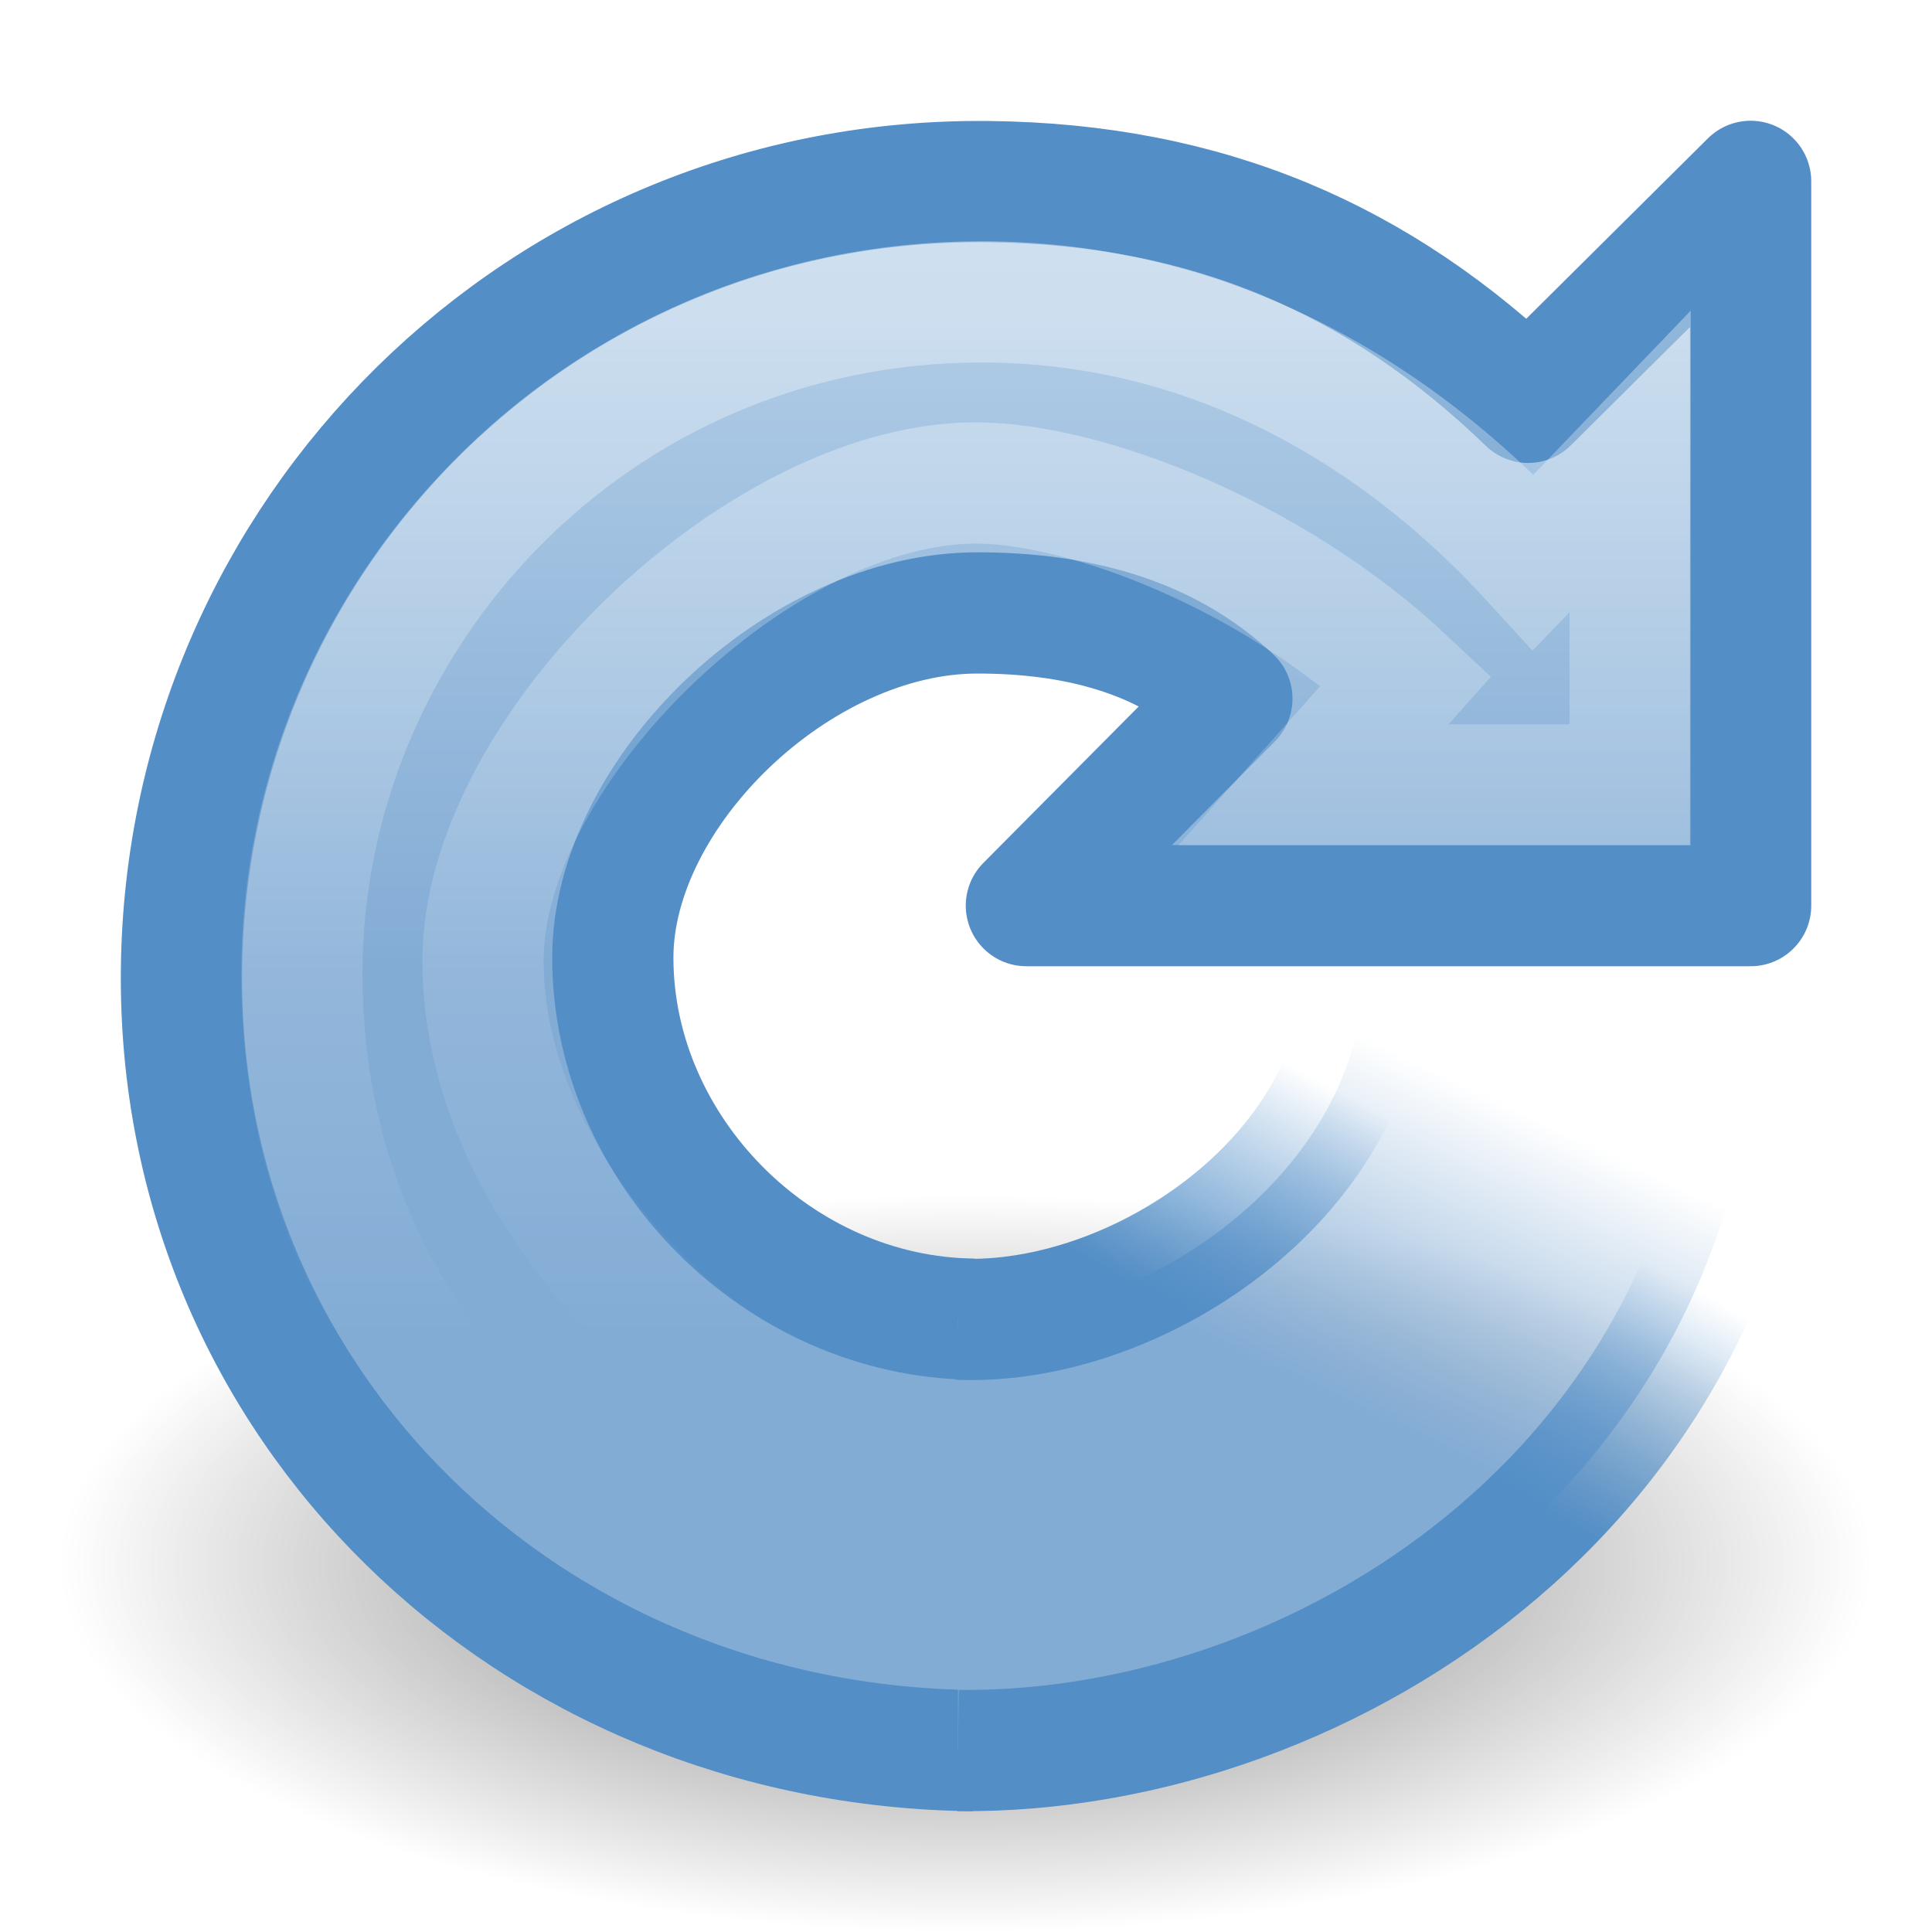
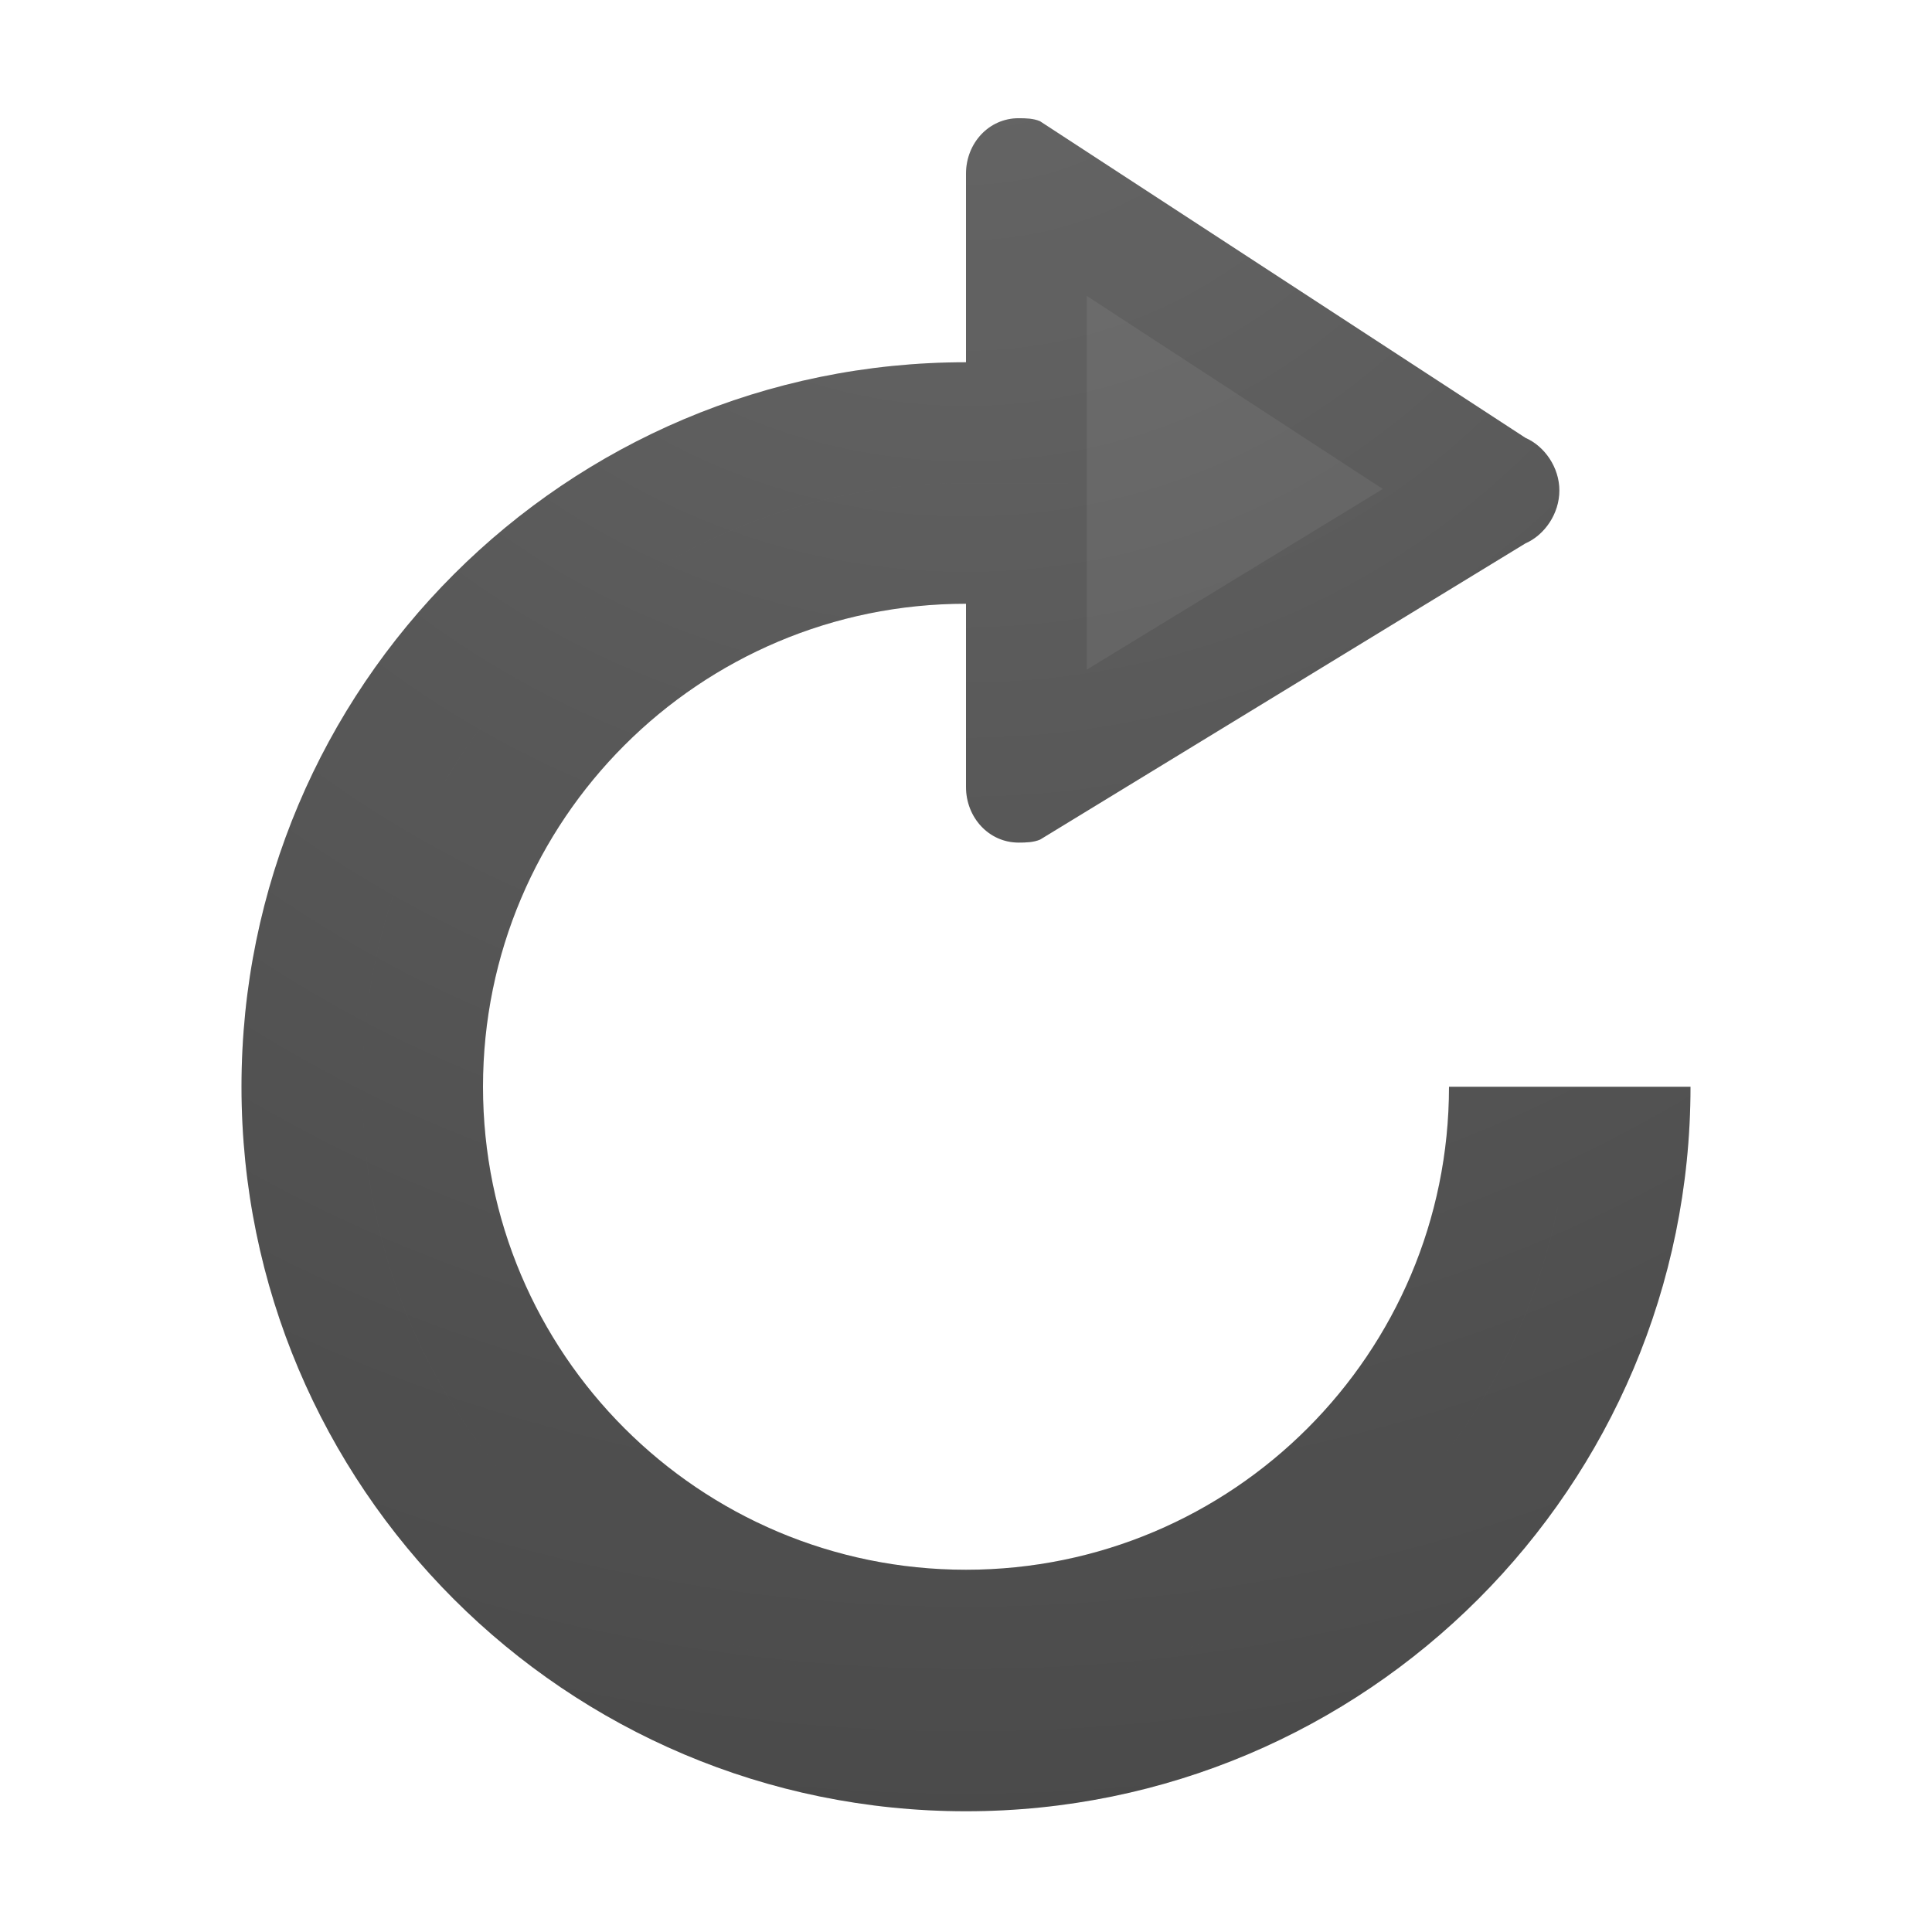
- <svg xmlns="http://www.w3.org/2000/svg" xmlns:xlink="http://www.w3.org/1999/xlink" version="1.1" width="16" height="16" id="svg2473">
-   <defs id="defs2475">
-     <linearGradient id="linearGradient8838">
-       <stop id="stop8840" style="stop-color:#000000;stop-opacity:1" offset="0" />
-       <stop id="stop8842" style="stop-color:#000000;stop-opacity:0" offset="1" />
+ <svg xmlns="http://www.w3.org/2000/svg" xmlns:xlink="http://www.w3.org/1999/xlink" id="svg3286" height="16" width="16" version="1.0">
+   <defs id="defs3288">
+     <linearGradient id="linearGradient2867-449-88-871-390-598-476-591-434-148-57-177-641-289-620-227-114-444-680-744-4-1-5-6-9">
+       <stop offset="0" style="stop-color:#737373;stop-opacity:1" id="stop5430-5-0-9-4-2" />
+       <stop offset="0.262" style="stop-color:#636363;stop-opacity:1" id="stop5432-2-0-0-4-4" />
+       <stop offset="0.705" style="stop-color:#4b4b4b;stop-opacity:1" id="stop5434-9-6-8-5-0" />
+       <stop offset="1" style="stop-color:#3f3f3f;stop-opacity:1" id="stop5436-2-7-0-0-5" />
    </linearGradient>
-     <radialGradient cx="62.625" cy="4.625" r="10.625" fx="62.625" fy="4.625" id="radialGradient2484" xlink:href="#linearGradient8838" gradientUnits="userSpaceOnUse" gradientTransform="matrix(1,0,0,0.341176,0,3.047059)" />
-     <linearGradient id="linearGradient3533">
-       <stop id="stop3535" style="stop-color:#b0cce6;stop-opacity:1" offset="0" />
-       <stop id="stop3545" style="stop-color:#83acd5;stop-opacity:1" offset="1" />
-     </linearGradient>
-     <linearGradient x1="15.373" y1="5.047" x2="15.373" y2="22.6" id="linearGradient2510" xlink:href="#linearGradient3533" gradientUnits="userSpaceOnUse" gradientTransform="matrix(0.3167426,0,0,0.310739,0.1976422,0.982695)" />
-     <linearGradient id="linearGradient3266">
-       <stop id="stop3268" style="stop-color:#538ec6;stop-opacity:1" offset="0" />
-       <stop id="stop3270" style="stop-color:#3f84c5;stop-opacity:0" offset="1" />
-     </linearGradient>
-     <linearGradient x1="33.687" y1="35.774" x2="37.04" y2="29.857" id="linearGradient2507" xlink:href="#linearGradient3266" gradientUnits="userSpaceOnUse" gradientTransform="matrix(0.331888,0,0,0.3255973,0.1027236,0.04020965)" />
-     <linearGradient id="linearGradient3276">
-       <stop id="stop3278" style="stop-color:#83acd5;stop-opacity:1" offset="0" />
-       <stop id="stop3280" style="stop-color:#83acd5;stop-opacity:0" offset="1" />
-     </linearGradient>
-     <linearGradient x1="31.226" y1="34.601" x2="34.966" y2="26.843" id="linearGradient2505" xlink:href="#linearGradient3276" gradientUnits="userSpaceOnUse" gradientTransform="matrix(0.331888,0,0,0.3255973,0.1027236,0.04020965)" />
-     <linearGradient id="linearGradient4873">
-       <stop id="stop4875" style="stop-color:#ffffff;stop-opacity:1" offset="0" />
-       <stop id="stop4877" style="stop-color:#ffffff;stop-opacity:0" offset="1" />
-     </linearGradient>
-     <linearGradient x1="21.629" y1="2.11" x2="21.629" y2="32.628" id="linearGradient2471" xlink:href="#linearGradient4873" gradientUnits="userSpaceOnUse" gradientTransform="matrix(0.3167426,0,0,0.310739,0.1976422,0.982695)" />
+     <radialGradient gradientTransform="matrix(-4.666667,7.7777782e-8,-7.7777782e-8,-4.666667,45.33333,-10.33333)" gradientUnits="userSpaceOnUse" r="6" fy="-2" fx="8" cy="-2" cx="8" id="radialGradient4194" xlink:href="#linearGradient2867-449-88-871-390-598-476-591-434-148-57-177-641-289-620-227-114-444-680-744-4-1-5-6-9" />
+     <clipPath id="clipPath4203" clipPathUnits="userSpaceOnUse">
+       <path id="path4205" d="M 8.436,0.979 C 8.189,0.979 8,1.186 8,1.439 L 8,2.596 8,3 A 6,6 0 0 0 2,9 6,6 0 0 0 8,15 6,6 0 0 0 14,9 L 12,9 A 4,4 0 0 1 8,13 4,4 0 0 1 4,9 4,4 0 0 1 8,5 l 0,0.326 0,1.191 c 0,0.253 0.189,0.461 0.436,0.461 0.062,0 0.124,-0.002 0.178,-0.025 L 12.633,4.5 c 0.16,-0.07 0.281,-0.247 0.281,-0.438 0,-0.19 -0.121,-0.366 -0.281,-0.436 L 8.613,1.004 C 8.56,0.981 8.497,0.979 8.436,0.979 Z" style="opacity:0.1;fill:#000000;fill-opacity:1;fill-rule:evenodd;stroke:none;stroke-width:2;stroke-linecap:butt;stroke-linejoin:miter;stroke-miterlimit:4;stroke-dasharray:none;stroke-opacity:1" />
+     </clipPath>
  </defs>
-   <g id="layer1">
-     <path d="m 73.25,4.625 a 10.625,3.625 0 1 1 -21.25,0 10.625,3.625 0 1 1 21.25,0 z" transform="matrix(0.7058824,0,0,0.8417457,-36.20589,9.055598)" id="path8836" style="opacity:0.56;fill:url(#radialGradient2484);fill-opacity:1;fill-rule:evenodd;stroke:none;stroke-width:1;marker:none;visibility:visible;display:inline;overflow:visible" />
-     <path d="M 8.064,10.925 C 6.44,10.908 5.075,9.518 5.075,7.931 c 0,-1.366 1.533,-2.855 3.019,-2.855 0.785,0 1.545,0.177 2.108,0.71 L 8.5,7.5 l 5.998,0 c 0,0 0,-5.998 0,-5.998 l -1.843,1.83 C 11.425,2.145 10.002,1.524 8.186,1.504 4.49,1.464 1.543,4.417 1.503,8.026 c -0.041,3.609 2.867,6.432 6.562,6.472" id="path3372" style="fill:url(#linearGradient2510);fill-opacity:1;stroke:#538ec6;stroke-width:1.004;stroke-linecap:butt;stroke-linejoin:round;stroke-miterlimit:4;stroke-opacity:1;stroke-dasharray:none" />
-     <path d="M 7.934,14.497 C 11.024,14.531 14.571,12.188 14.565,8.14 L 11.293,8.115 C 11.233,9.766 9.401,10.987 7.934,10.925" id="path3453" style="fill:url(#linearGradient2505);fill-opacity:1;stroke:url(#linearGradient2507);stroke-width:1.004;stroke-linecap:butt;stroke-linejoin:miter;stroke-miterlimit:4;stroke-opacity:1;stroke-dasharray:none" />
-     <path d="M 7.932,12 C 6.132,11.974 4.002,10.006 4,7.96 3.998,6.203 6.312,3.974 8.112,4 8.999,4.013 10.535,4.59 11.647,5.636 L 10.877,6.5 13.5,6.5 c 0,0 0,-2.679 0,-2.679 L 12.701,4.654 C 11.526,3.368 9.969,2.5 8.13,2.5 4.917,2.5 2.5,5.108 2.5,8.061 2.5,11.48 5.311,13.5 8.097,13.5" id="path3370" style="opacity:0.4;fill:none;stroke:url(#linearGradient2471);stroke-width:1.004;stroke-linecap:butt;stroke-linejoin:miter;stroke-miterlimit:4;stroke-opacity:1;stroke-dasharray:none" />
-   </g>
+   <path id="path3369" d="M 8.436,0.979 C 8.189,0.979 8,1.186 8,1.439 L 8,2.596 8,3 A 6,6 0 0 0 2,9 6,6 0 0 0 8,15 6,6 0 0 0 14,9 L 12,9 A 4,4 0 0 1 8,13 4,4 0 0 1 4,9 4,4 0 0 1 8,5 l 0,0.326 0,1.191 c 0,0.253 0.189,0.461 0.436,0.461 0.062,0 0.124,-0.002 0.178,-0.025 L 12.633,4.5 c 0.16,-0.07 0.281,-0.247 0.281,-0.438 0,-0.19 -0.121,-0.366 -0.281,-0.436 L 8.613,1.004 C 8.56,0.981 8.497,0.979 8.436,0.979 Z" style="fill:url(#radialGradient4194);fill-opacity:1;fill-rule:evenodd;stroke:none;stroke-width:1px;stroke-linecap:butt;stroke-linejoin:miter;stroke-opacity:1" />
+   <path clip-path="url(#clipPath4203)" style="fill:none;fill-opacity:1;fill-rule:evenodd;stroke:#000000;stroke-width:2;stroke-linecap:butt;stroke-linejoin:miter;stroke-opacity:1;stroke-miterlimit:4;stroke-dasharray:none;opacity:0.1" d="M 8.436,0.979 C 8.189,0.979 8,1.186 8,1.439 L 8,2.596 8,3 A 6,6 0 0 0 2,9 6,6 0 0 0 8,15 6,6 0 0 0 14,9 L 12,9 A 4,4 0 0 1 8,13 4,4 0 0 1 4,9 4,4 0 0 1 8,5 l 0,0.326 0,1.191 c 0,0.253 0.189,0.461 0.436,0.461 0.062,0 0.124,-0.002 0.178,-0.025 L 12.633,4.5 c 0.16,-0.07 0.281,-0.247 0.281,-0.438 0,-0.19 -0.121,-0.366 -0.281,-0.436 L 8.613,1.004 C 8.56,0.981 8.497,0.979 8.436,0.979 Z" id="path4199" />
</svg>
